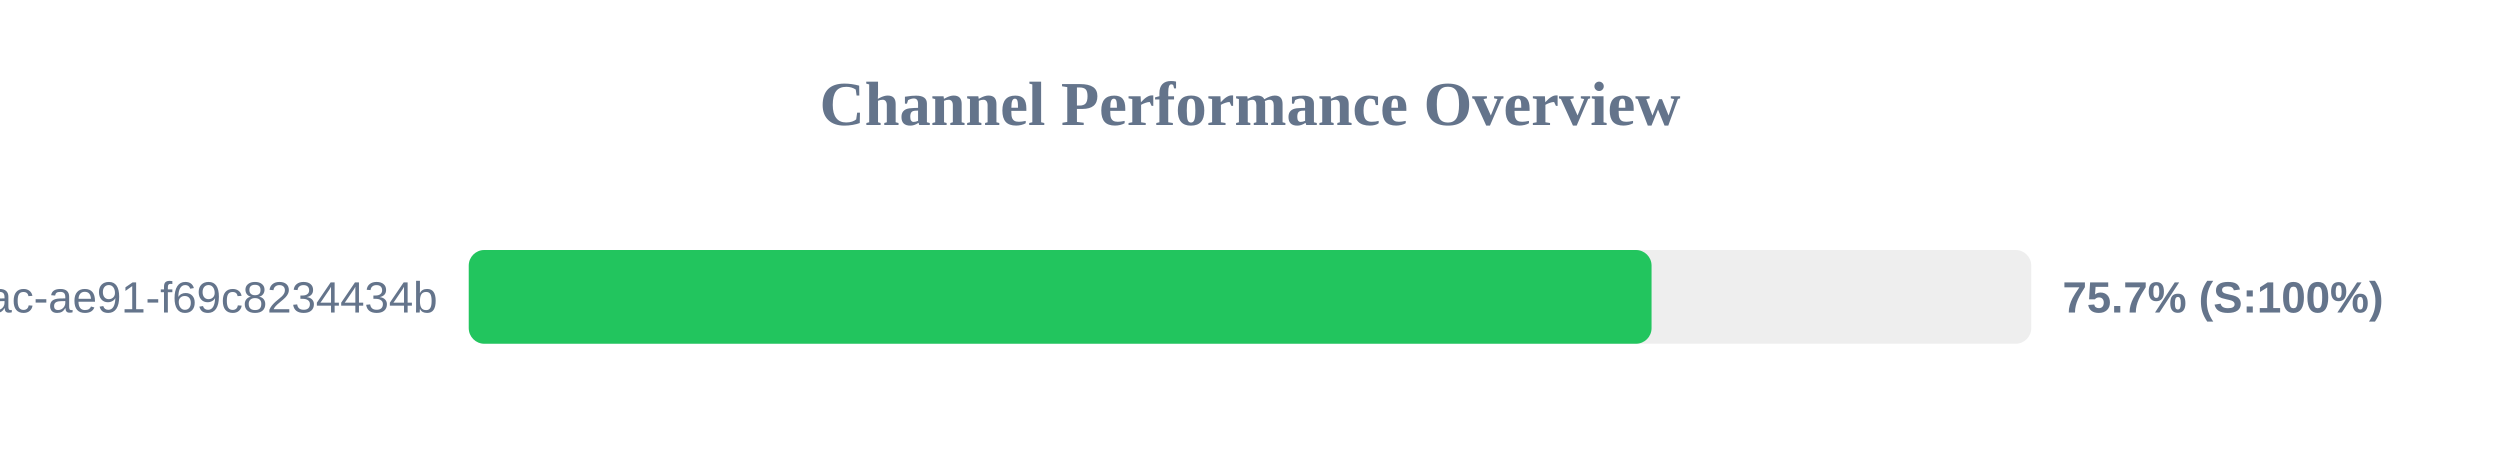
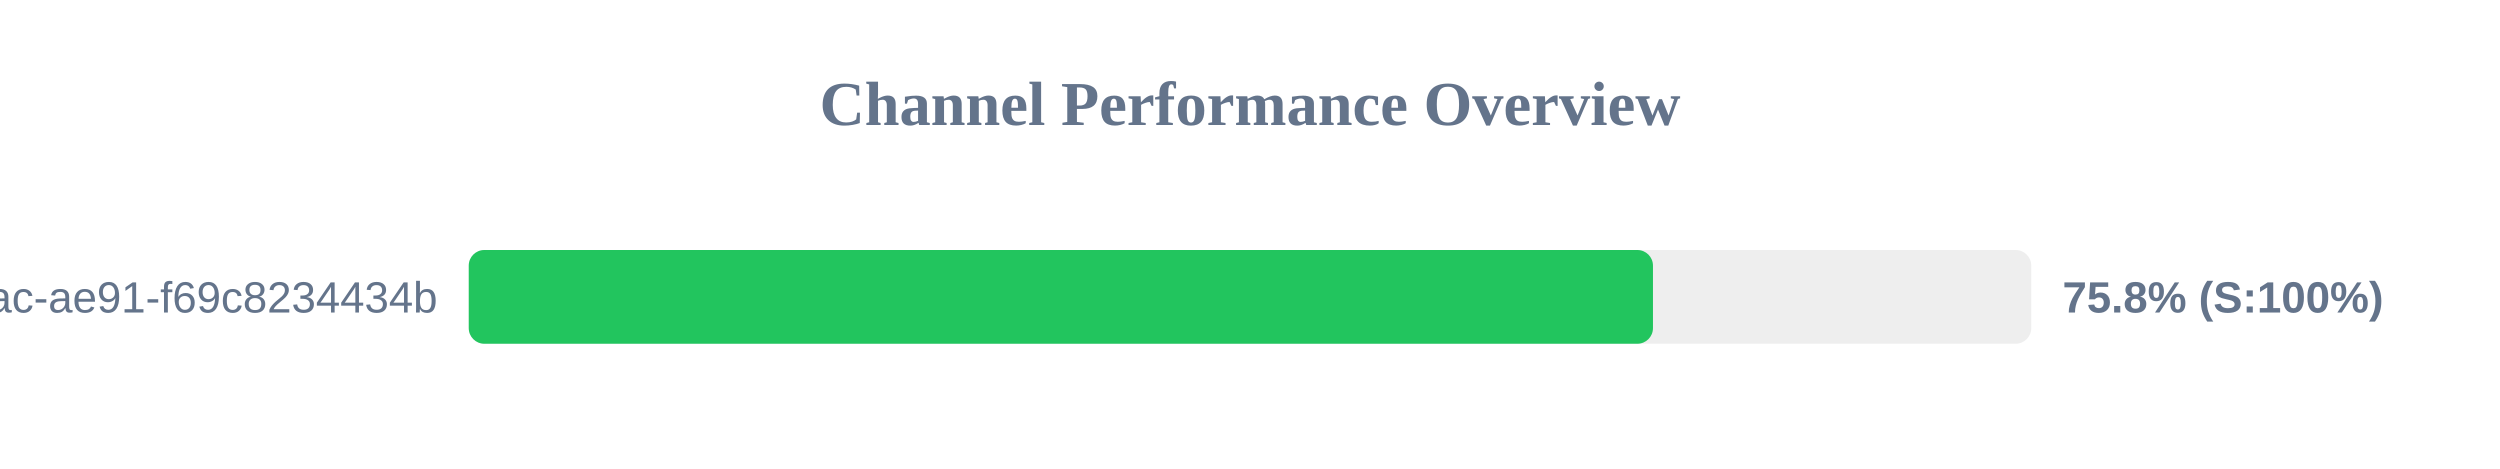
<svg xmlns="http://www.w3.org/2000/svg" width="800" height="150" version="1.1">
  <style>
        .row { font: 14px Arial; fill: #64748b; }
        .score { font: bold 14px Arial; fill: #64748b; }
    </style>
  <text x="400" y="40" text-anchor="middle" font-size="20px" font-weight="bold" fill="#64748b">Channel Performance Overview</text>
  <rect x="150" y="80" width="500" height="30" fill="#eee" rx="5" />
-   <rect x="150" y="80" width="378.5" height="30" fill="#22c55e" rx="5" />
+   <rect x="150" y="80" width="378.95" height="30" fill="#22c55e" rx="5" />
  <text x="140" y="100" text-anchor="end" class="row">?uuid=942b9cb8-92fa-46ac-ae91-f69c8234434b</text>
-   <text x="660" y="100" text-anchor="start" class="score">75.7% (S:100%)</text>
+   <text x="660" y="100" text-anchor="start" class="score">75.8% (S:100%)</text>
</svg>
